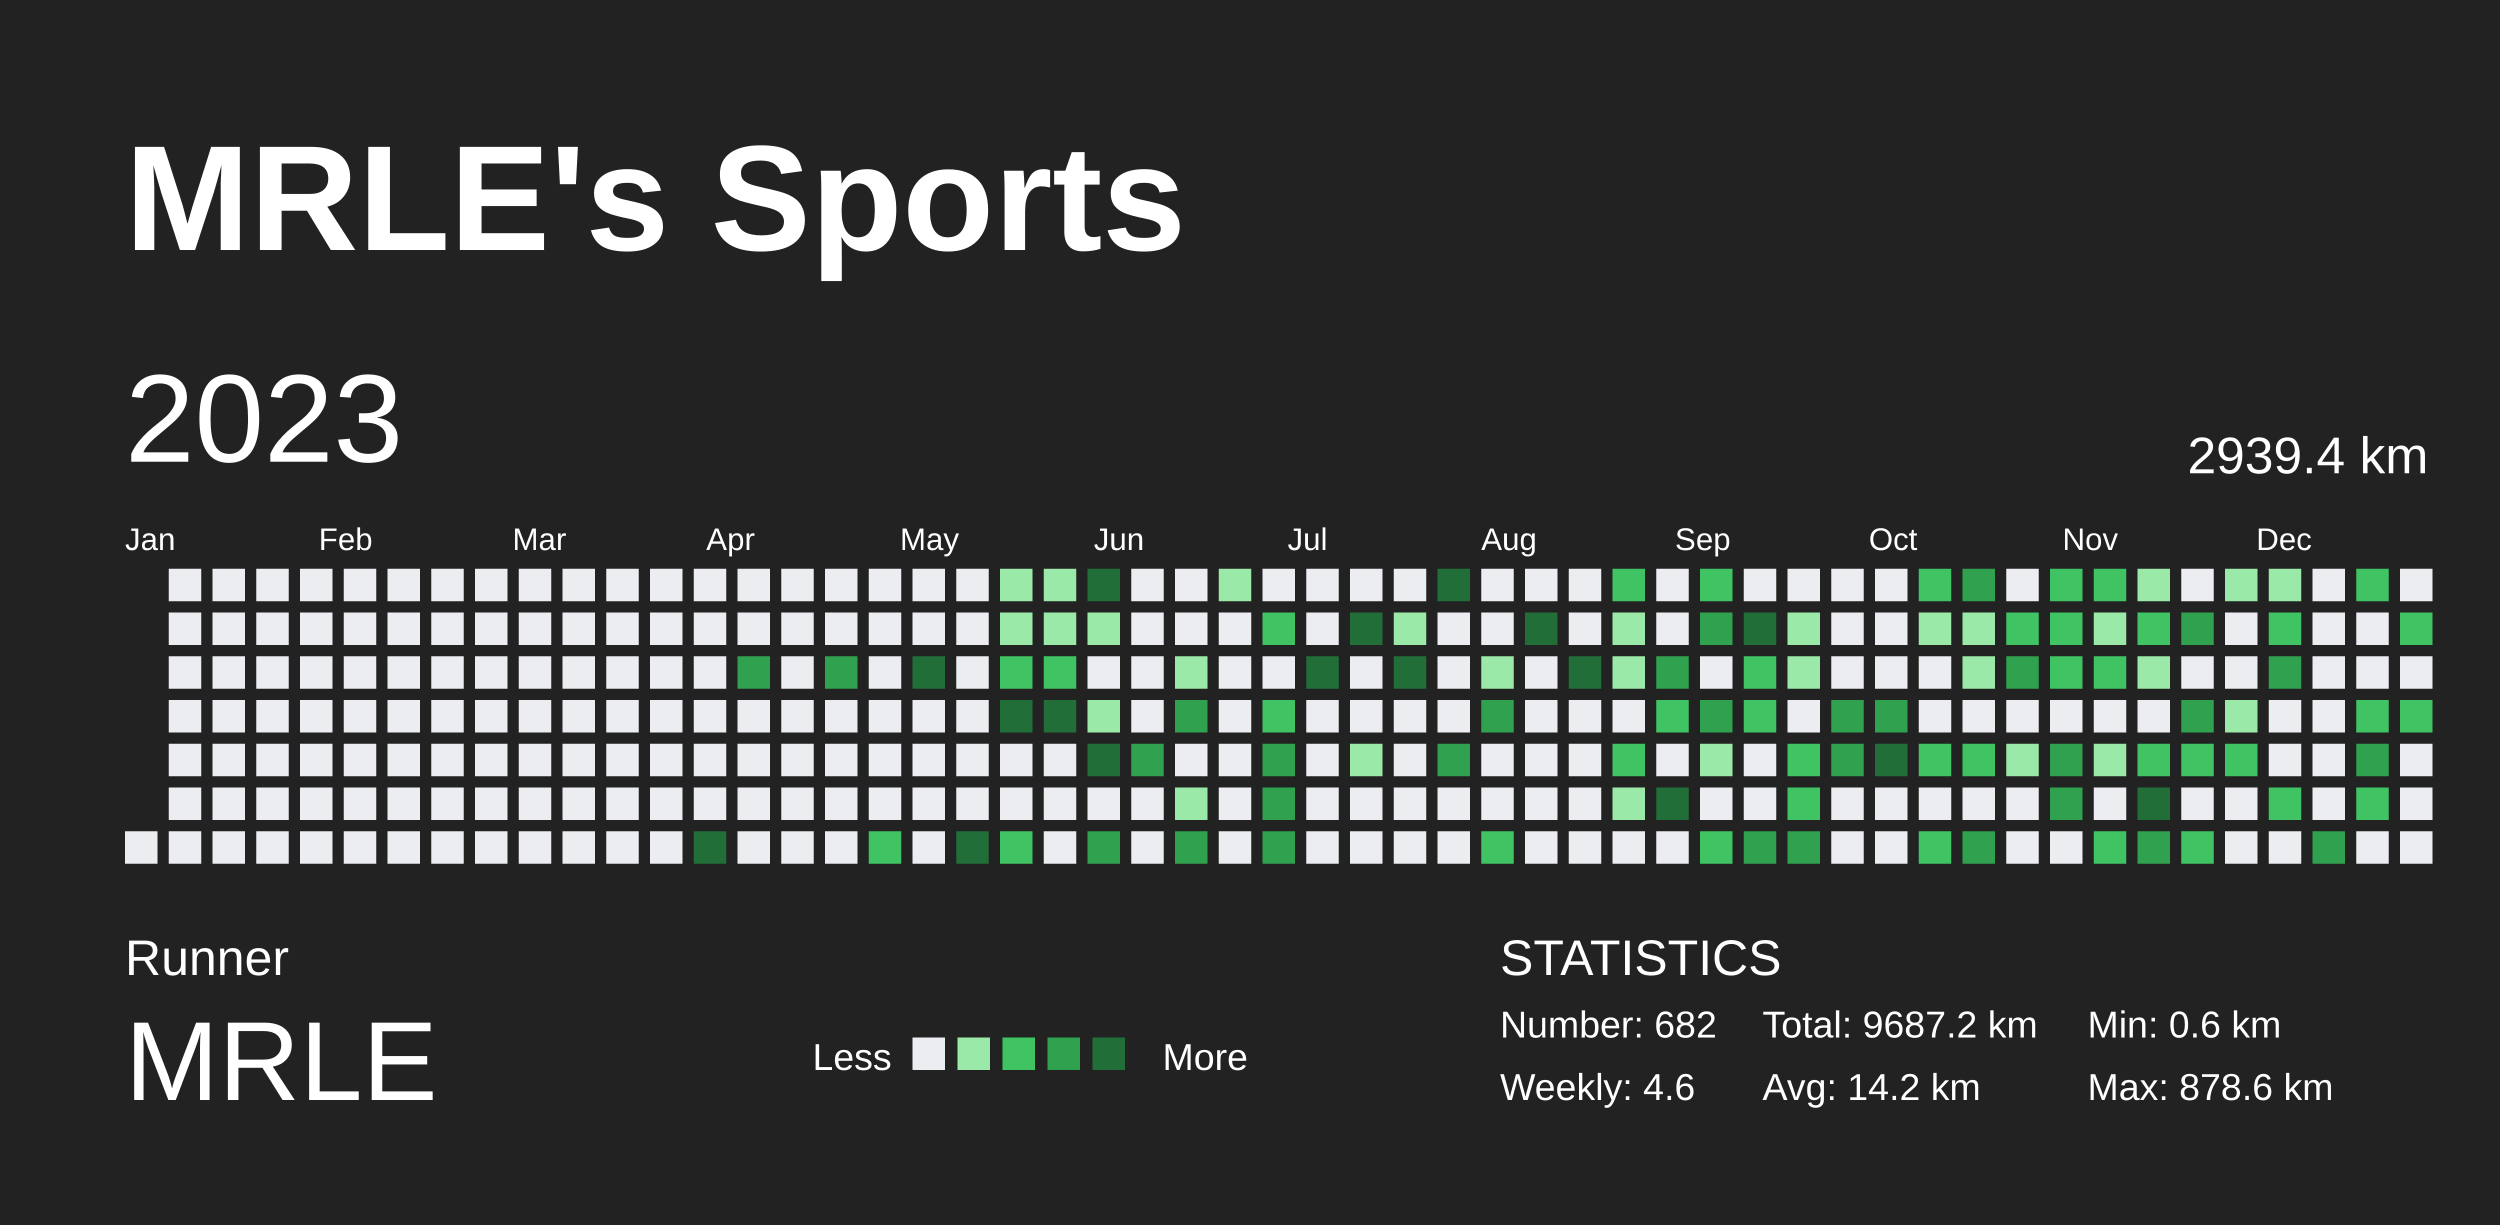
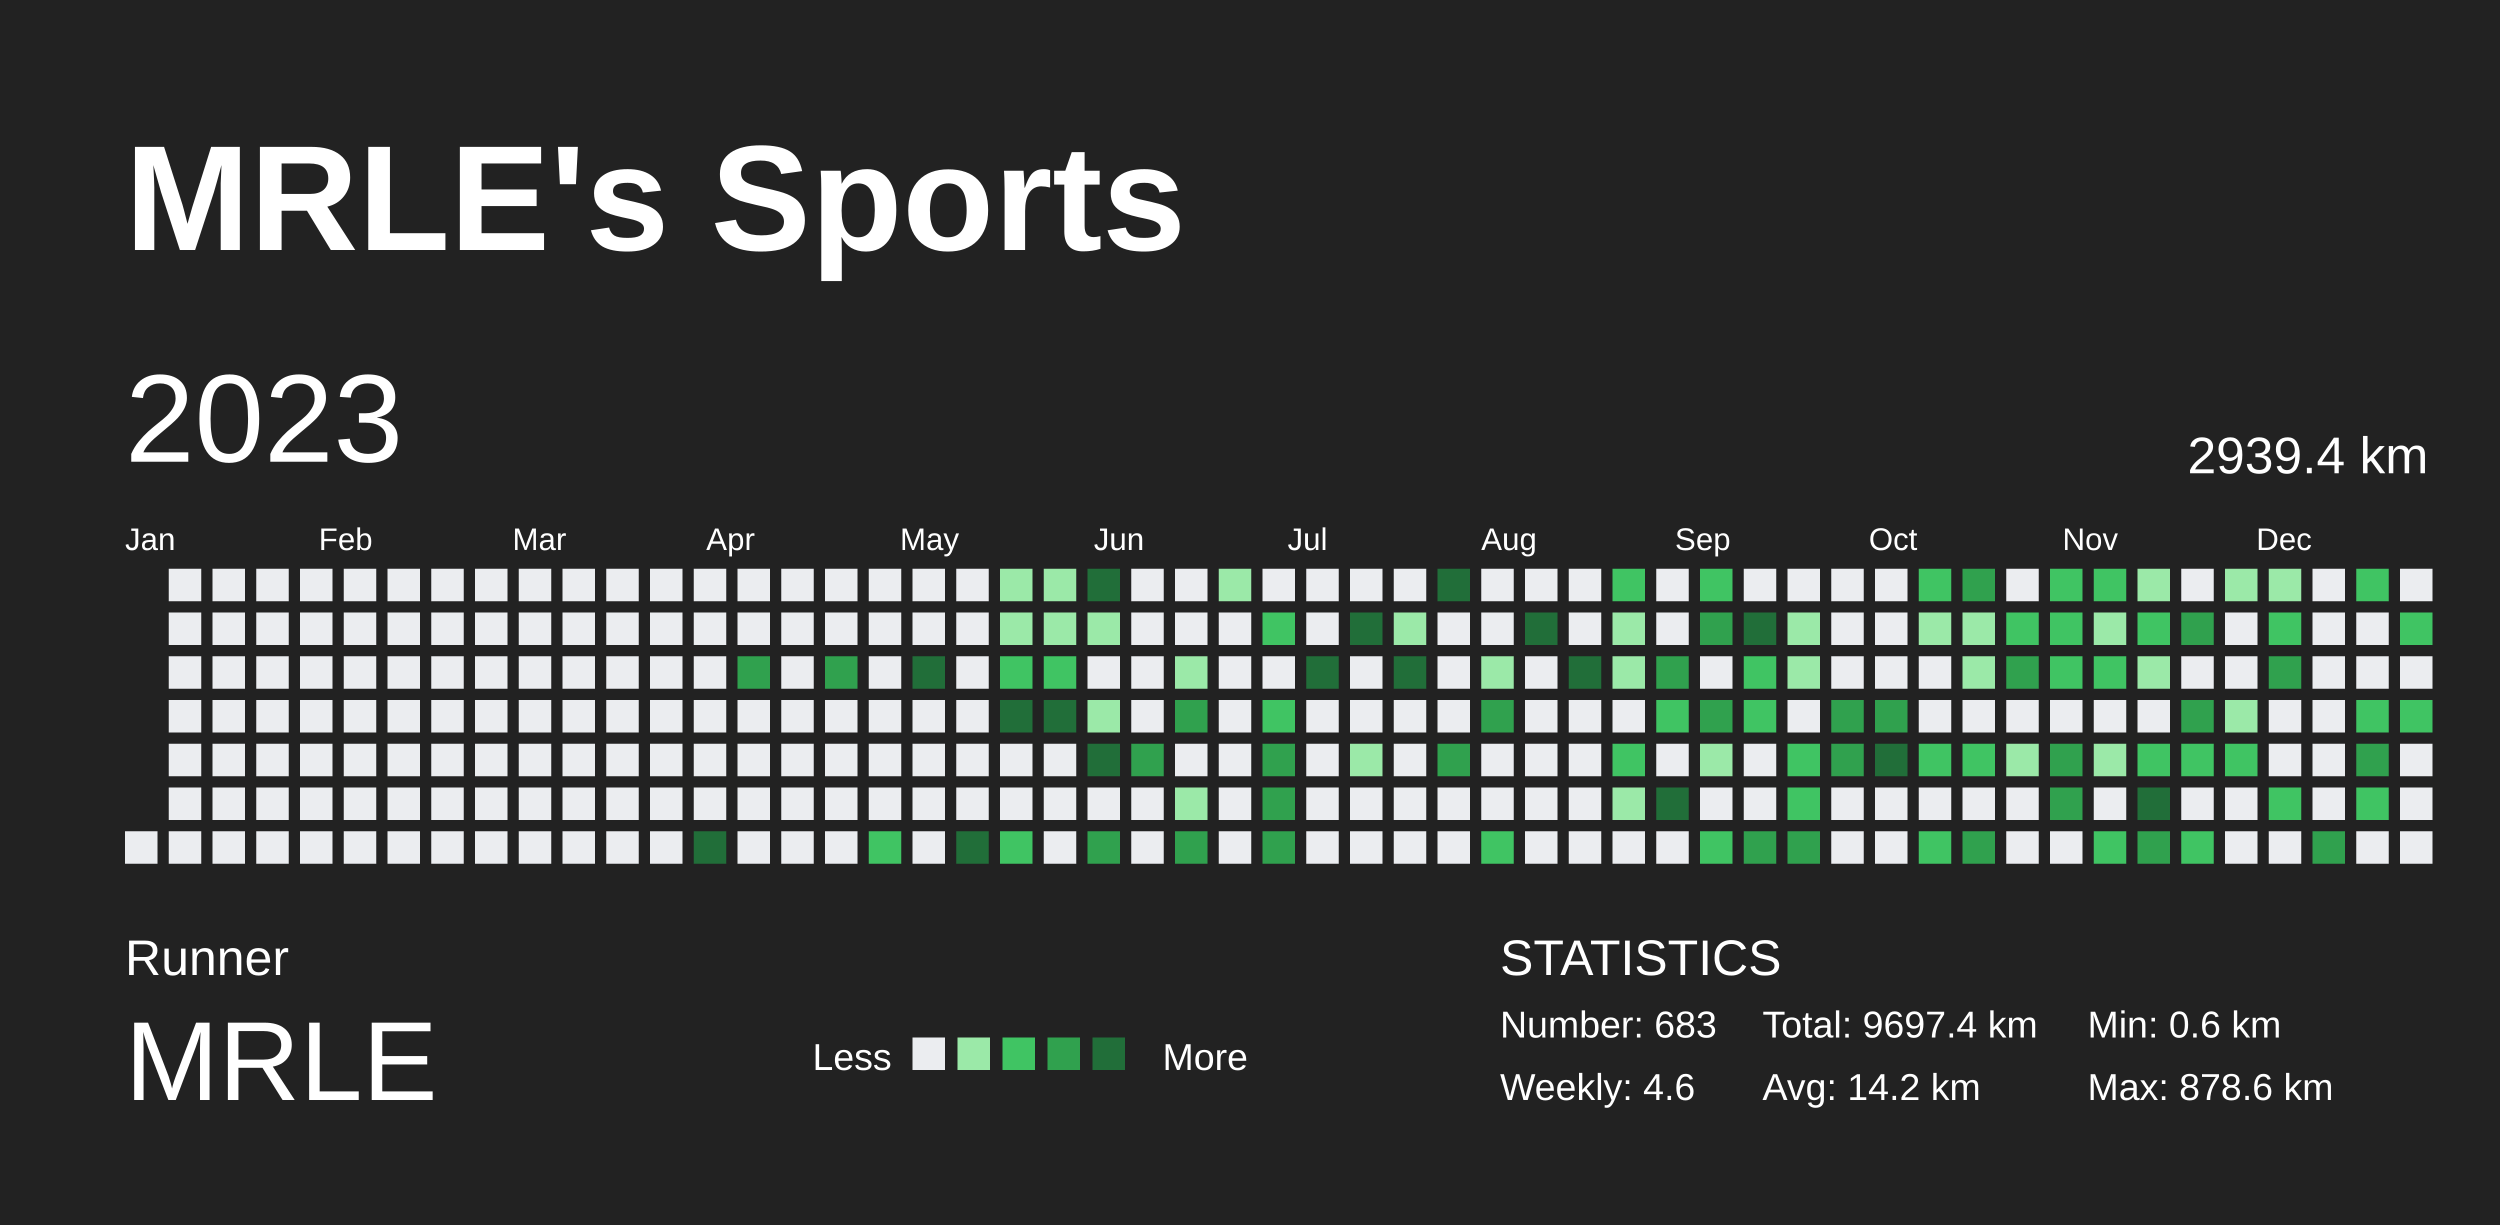
<svg xmlns="http://www.w3.org/2000/svg" baseProfile="full" height="98mm" version="1.1" viewBox="0,0,200,98" width="200mm">
  <defs />
  <rect fill="#222222" height="98" width="200" x="0" y="0" />
  <text fill="#FFFFFF" style="font-size:12px; font-family:Arial; font-weight:bold;" x="10" y="20">MRLE's Sports</text>
  <text fill="#FFFFFF" style="font-size:4px; font-family:Arial" x="10" y="78">Runner</text>
  <text fill="#FFFFFF" style="font-size:9px; font-family:Arial" x="10" y="88">MRLE</text>
  <text fill="#FFFFFF" style="font-size:3px; font-family:Arial" x="65" y="85.6">Less</text>
  <rect fill="#ebedf0" height="2.6" width="2.6" x="73" y="83" />
  <rect fill="#9be9a8" height="2.6" width="2.6" x="76.6" y="83" />
  <rect fill="#40c463" height="2.6" width="2.6" x="80.2" y="83" />
  <rect fill="#30a14e" height="2.6" width="2.6" x="83.8" y="83" />
  <rect fill="#216e39" height="2.6" width="2.6" x="87.4" y="83" />
  <text fill="#FFFFFF" style="font-size:3px; font-family:Arial" x="93" y="85.6">More</text>
  <text fill="#FFFFFF" style="font-size:4px; font-family:Arial" x="120" y="78">STATISTICS</text>
-   <text fill="#FFFFFF" style="font-size:3px; font-family:Arial" x="120" y="83">Number: 682</text>
+   <text fill="#FFFFFF" style="font-size:3px; font-family:Arial" x="120" y="83">Number: 683</text>
  <text fill="#FFFFFF" style="font-size:3px; font-family:Arial" x="120" y="88">Weekly: 4.6</text>
-   <text fill="#FFFFFF" style="font-size:3px; font-family:Arial" x="141" y="83">Total: 9687.2 km</text>
+   <text fill="#FFFFFF" style="font-size:3px; font-family:Arial" x="141" y="83">Total: 9697.4 km</text>
  <text fill="#FFFFFF" style="font-size:3px; font-family:Arial" x="141" y="88">Avg: 14.2 km</text>
  <text fill="#FFFFFF" style="font-size:3px; font-family:Arial" x="167" y="83">Min: 0.6 km</text>
  <text fill="#FFFFFF" style="font-size:3px; font-family:Arial" x="167" y="88">Max: 878.6 km</text>
  <text dominant-baseline="hanging" fill="#FFFFFF" style="font-size:10.0px; font-family:Arial;" x="10" y="30">2023</text>
  <text dominant-baseline="hanging" fill="#FFFFFF" style="font-size:4.125px; font-family:Arial;" x="175" y="35">2939.4 km</text>
  <text fill="#FFFFFF" style="font-size:2.5px; font-family:Arial" x="10.0" y="44">Jan</text>
  <text fill="#FFFFFF" style="font-size:2.5px; font-family:Arial" x="25.5" y="44">Feb</text>
  <text fill="#FFFFFF" style="font-size:2.5px; font-family:Arial" x="41.0" y="44">Mar</text>
  <text fill="#FFFFFF" style="font-size:2.5px; font-family:Arial" x="56.5" y="44">Apr</text>
  <text fill="#FFFFFF" style="font-size:2.5px; font-family:Arial" x="72.0" y="44">May</text>
  <text fill="#FFFFFF" style="font-size:2.5px; font-family:Arial" x="87.5" y="44">Jun</text>
  <text fill="#FFFFFF" style="font-size:2.5px; font-family:Arial" x="103.0" y="44">Jul</text>
  <text fill="#FFFFFF" style="font-size:2.5px; font-family:Arial" x="118.5" y="44">Aug</text>
  <text fill="#FFFFFF" style="font-size:2.5px; font-family:Arial" x="134.0" y="44">Sep</text>
  <text fill="#FFFFFF" style="font-size:2.5px; font-family:Arial" x="149.5" y="44">Oct</text>
  <text fill="#FFFFFF" style="font-size:2.5px; font-family:Arial" x="165.0" y="44">Nov</text>
  <text fill="#FFFFFF" style="font-size:2.5px; font-family:Arial" x="180.5" y="44">Dec</text>
  <rect fill="#ebedf0" height="2.6" width="2.6" x="10.0" y="66.5" />
  <rect fill="#ebedf0" height="2.6" width="2.6" x="13.5" y="45.5" />
  <rect fill="#ebedf0" height="2.6" width="2.6" x="13.5" y="49.0" />
  <rect fill="#ebedf0" height="2.6" width="2.6" x="13.5" y="52.5" />
  <rect fill="#ebedf0" height="2.6" width="2.6" x="13.5" y="56.0" />
  <rect fill="#ebedf0" height="2.6" width="2.6" x="13.5" y="59.5" />
  <rect fill="#ebedf0" height="2.6" width="2.6" x="13.5" y="63.0" />
  <rect fill="#ebedf0" height="2.6" width="2.6" x="13.5" y="66.5" />
  <rect fill="#ebedf0" height="2.6" width="2.6" x="17.0" y="45.5" />
  <rect fill="#ebedf0" height="2.6" width="2.6" x="17.0" y="49.0" />
  <rect fill="#ebedf0" height="2.6" width="2.6" x="17.0" y="52.5" />
  <rect fill="#ebedf0" height="2.6" width="2.6" x="17.0" y="56.0" />
  <rect fill="#ebedf0" height="2.6" width="2.6" x="17.0" y="59.5" />
  <rect fill="#ebedf0" height="2.6" width="2.6" x="17.0" y="63.0" />
  <rect fill="#ebedf0" height="2.6" width="2.6" x="17.0" y="66.5" />
  <rect fill="#ebedf0" height="2.6" width="2.6" x="20.5" y="45.5" />
  <rect fill="#ebedf0" height="2.6" width="2.6" x="20.5" y="49.0" />
  <rect fill="#ebedf0" height="2.6" width="2.6" x="20.5" y="52.5" />
  <rect fill="#ebedf0" height="2.6" width="2.6" x="20.5" y="56.0" />
  <rect fill="#ebedf0" height="2.6" width="2.6" x="20.5" y="59.5" />
  <rect fill="#ebedf0" height="2.6" width="2.6" x="20.5" y="63.0" />
  <rect fill="#ebedf0" height="2.6" width="2.6" x="20.5" y="66.5" />
  <rect fill="#ebedf0" height="2.6" width="2.6" x="24.0" y="45.5" />
  <rect fill="#ebedf0" height="2.6" width="2.6" x="24.0" y="49.0" />
  <rect fill="#ebedf0" height="2.6" width="2.6" x="24.0" y="52.5" />
  <rect fill="#ebedf0" height="2.6" width="2.6" x="24.0" y="56.0" />
  <rect fill="#ebedf0" height="2.6" width="2.6" x="24.0" y="59.5" />
  <rect fill="#ebedf0" height="2.6" width="2.6" x="24.0" y="63.0" />
  <rect fill="#ebedf0" height="2.6" width="2.6" x="24.0" y="66.5" />
  <rect fill="#ebedf0" height="2.6" width="2.6" x="27.5" y="45.5" />
  <rect fill="#ebedf0" height="2.6" width="2.6" x="27.5" y="49.0" />
  <rect fill="#ebedf0" height="2.6" width="2.6" x="27.5" y="52.5" />
  <rect fill="#ebedf0" height="2.6" width="2.6" x="27.5" y="56.0" />
  <rect fill="#ebedf0" height="2.6" width="2.6" x="27.5" y="59.5" />
  <rect fill="#ebedf0" height="2.6" width="2.6" x="27.5" y="63.0" />
  <rect fill="#ebedf0" height="2.6" width="2.6" x="27.5" y="66.5" />
  <rect fill="#ebedf0" height="2.6" width="2.6" x="31.0" y="45.5" />
  <rect fill="#ebedf0" height="2.6" width="2.6" x="31.0" y="49.0" />
  <rect fill="#ebedf0" height="2.6" width="2.6" x="31.0" y="52.5" />
  <rect fill="#ebedf0" height="2.6" width="2.6" x="31.0" y="56.0" />
  <rect fill="#ebedf0" height="2.6" width="2.6" x="31.0" y="59.5" />
  <rect fill="#ebedf0" height="2.6" width="2.6" x="31.0" y="63.0" />
  <rect fill="#ebedf0" height="2.6" width="2.6" x="31.0" y="66.5" />
  <rect fill="#ebedf0" height="2.6" width="2.6" x="34.5" y="45.5" />
  <rect fill="#ebedf0" height="2.6" width="2.6" x="34.5" y="49.0" />
  <rect fill="#ebedf0" height="2.6" width="2.6" x="34.5" y="52.5" />
  <rect fill="#ebedf0" height="2.6" width="2.6" x="34.5" y="56.0" />
  <rect fill="#ebedf0" height="2.6" width="2.6" x="34.5" y="59.5" />
  <rect fill="#ebedf0" height="2.6" width="2.6" x="34.5" y="63.0" />
  <rect fill="#ebedf0" height="2.6" width="2.6" x="34.5" y="66.5" />
  <rect fill="#ebedf0" height="2.6" width="2.6" x="38.0" y="45.5" />
  <rect fill="#ebedf0" height="2.6" width="2.6" x="38.0" y="49.0" />
  <rect fill="#ebedf0" height="2.6" width="2.6" x="38.0" y="52.5" />
  <rect fill="#ebedf0" height="2.6" width="2.6" x="38.0" y="56.0" />
  <rect fill="#ebedf0" height="2.6" width="2.6" x="38.0" y="59.5" />
  <rect fill="#ebedf0" height="2.6" width="2.6" x="38.0" y="63.0" />
  <rect fill="#ebedf0" height="2.6" width="2.6" x="38.0" y="66.5" />
  <rect fill="#ebedf0" height="2.6" width="2.6" x="41.5" y="45.5" />
  <rect fill="#ebedf0" height="2.6" width="2.6" x="41.5" y="49.0" />
  <rect fill="#ebedf0" height="2.6" width="2.6" x="41.5" y="52.5" />
  <rect fill="#ebedf0" height="2.6" width="2.6" x="41.5" y="56.0" />
  <rect fill="#ebedf0" height="2.6" width="2.6" x="41.5" y="59.5" />
  <rect fill="#ebedf0" height="2.6" width="2.6" x="41.5" y="63.0" />
  <rect fill="#ebedf0" height="2.6" width="2.6" x="41.5" y="66.5" />
  <rect fill="#ebedf0" height="2.6" width="2.6" x="45.0" y="45.5" />
  <rect fill="#ebedf0" height="2.6" width="2.6" x="45.0" y="49.0" />
  <rect fill="#ebedf0" height="2.6" width="2.6" x="45.0" y="52.5" />
  <rect fill="#ebedf0" height="2.6" width="2.6" x="45.0" y="56.0" />
  <rect fill="#ebedf0" height="2.6" width="2.6" x="45.0" y="59.5" />
  <rect fill="#ebedf0" height="2.6" width="2.6" x="45.0" y="63.0" />
  <rect fill="#ebedf0" height="2.6" width="2.6" x="45.0" y="66.5" />
  <rect fill="#ebedf0" height="2.6" width="2.6" x="48.5" y="45.5" />
  <rect fill="#ebedf0" height="2.6" width="2.6" x="48.5" y="49.0" />
  <rect fill="#ebedf0" height="2.6" width="2.6" x="48.5" y="52.5" />
  <rect fill="#ebedf0" height="2.6" width="2.6" x="48.5" y="56.0" />
  <rect fill="#ebedf0" height="2.6" width="2.6" x="48.5" y="59.5" />
  <rect fill="#ebedf0" height="2.6" width="2.6" x="48.5" y="63.0" />
  <rect fill="#ebedf0" height="2.6" width="2.6" x="48.5" y="66.5" />
  <rect fill="#ebedf0" height="2.6" width="2.6" x="52.0" y="45.5" />
  <rect fill="#ebedf0" height="2.6" width="2.6" x="52.0" y="49.0" />
  <rect fill="#ebedf0" height="2.6" width="2.6" x="52.0" y="52.5" />
  <rect fill="#ebedf0" height="2.6" width="2.6" x="52.0" y="56.0" />
  <rect fill="#ebedf0" height="2.6" width="2.6" x="52.0" y="59.5" />
  <rect fill="#ebedf0" height="2.6" width="2.6" x="52.0" y="63.0" />
  <rect fill="#ebedf0" height="2.6" width="2.6" x="52.0" y="66.5" />
  <rect fill="#ebedf0" height="2.6" width="2.6" x="55.5" y="45.5" />
  <rect fill="#ebedf0" height="2.6" width="2.6" x="55.5" y="49.0" />
  <rect fill="#ebedf0" height="2.6" width="2.6" x="55.5" y="52.5" />
  <rect fill="#ebedf0" height="2.6" width="2.6" x="55.5" y="56.0" />
  <rect fill="#ebedf0" height="2.6" width="2.6" x="55.5" y="59.5" />
  <rect fill="#ebedf0" height="2.6" width="2.6" x="55.5" y="63.0" />
  <rect fill="#216e39" height="2.6" width="2.6" x="55.5" y="66.5" />
  <rect fill="#ebedf0" height="2.6" width="2.6" x="59.0" y="45.5" />
  <rect fill="#ebedf0" height="2.6" width="2.6" x="59.0" y="49.0" />
  <rect fill="#30a14e" height="2.6" width="2.6" x="59.0" y="52.5" />
  <rect fill="#ebedf0" height="2.6" width="2.6" x="59.0" y="56.0" />
  <rect fill="#ebedf0" height="2.6" width="2.6" x="59.0" y="59.5" />
  <rect fill="#ebedf0" height="2.6" width="2.6" x="59.0" y="63.0" />
  <rect fill="#ebedf0" height="2.6" width="2.6" x="59.0" y="66.5" />
  <rect fill="#ebedf0" height="2.6" width="2.6" x="62.5" y="45.5" />
  <rect fill="#ebedf0" height="2.6" width="2.6" x="62.5" y="49.0" />
  <rect fill="#ebedf0" height="2.6" width="2.6" x="62.5" y="52.5" />
  <rect fill="#ebedf0" height="2.6" width="2.6" x="62.5" y="56.0" />
  <rect fill="#ebedf0" height="2.6" width="2.6" x="62.5" y="59.5" />
  <rect fill="#ebedf0" height="2.6" width="2.6" x="62.5" y="63.0" />
  <rect fill="#ebedf0" height="2.6" width="2.6" x="62.5" y="66.5" />
  <rect fill="#ebedf0" height="2.6" width="2.6" x="66.0" y="45.5" />
  <rect fill="#ebedf0" height="2.6" width="2.6" x="66.0" y="49.0" />
  <rect fill="#30a14e" height="2.6" width="2.6" x="66.0" y="52.5" />
  <rect fill="#ebedf0" height="2.6" width="2.6" x="66.0" y="56.0" />
  <rect fill="#ebedf0" height="2.6" width="2.6" x="66.0" y="59.5" />
  <rect fill="#ebedf0" height="2.6" width="2.6" x="66.0" y="63.0" />
  <rect fill="#ebedf0" height="2.6" width="2.6" x="66.0" y="66.5" />
  <rect fill="#ebedf0" height="2.6" width="2.6" x="69.5" y="45.5" />
  <rect fill="#ebedf0" height="2.6" width="2.6" x="69.5" y="49.0" />
  <rect fill="#ebedf0" height="2.6" width="2.6" x="69.5" y="52.5" />
  <rect fill="#ebedf0" height="2.6" width="2.6" x="69.5" y="56.0" />
  <rect fill="#ebedf0" height="2.6" width="2.6" x="69.5" y="59.5" />
  <rect fill="#ebedf0" height="2.6" width="2.6" x="69.5" y="63.0" />
  <rect fill="#40c463" height="2.6" width="2.6" x="69.5" y="66.5" />
  <rect fill="#ebedf0" height="2.6" width="2.6" x="73.0" y="45.5" />
  <rect fill="#ebedf0" height="2.6" width="2.6" x="73.0" y="49.0" />
  <rect fill="#216e39" height="2.6" width="2.6" x="73.0" y="52.5" />
  <rect fill="#ebedf0" height="2.6" width="2.6" x="73.0" y="56.0" />
  <rect fill="#ebedf0" height="2.6" width="2.6" x="73.0" y="59.5" />
  <rect fill="#ebedf0" height="2.6" width="2.6" x="73.0" y="63.0" />
  <rect fill="#ebedf0" height="2.6" width="2.6" x="73.0" y="66.5" />
  <rect fill="#ebedf0" height="2.6" width="2.6" x="76.5" y="45.5" />
  <rect fill="#ebedf0" height="2.6" width="2.6" x="76.5" y="49.0" />
  <rect fill="#ebedf0" height="2.6" width="2.6" x="76.5" y="52.5" />
  <rect fill="#ebedf0" height="2.6" width="2.6" x="76.5" y="56.0" />
  <rect fill="#ebedf0" height="2.6" width="2.6" x="76.5" y="59.5" />
  <rect fill="#ebedf0" height="2.6" width="2.6" x="76.5" y="63.0" />
  <rect fill="#216e39" height="2.6" width="2.6" x="76.5" y="66.5" />
  <rect fill="#9be9a8" height="2.6" width="2.6" x="80.0" y="45.5" />
  <rect fill="#9be9a8" height="2.6" width="2.6" x="80.0" y="49.0" />
  <rect fill="#40c463" height="2.6" width="2.6" x="80.0" y="52.5" />
  <rect fill="#216e39" height="2.6" width="2.6" x="80.0" y="56.0" />
  <rect fill="#ebedf0" height="2.6" width="2.6" x="80.0" y="59.5" />
  <rect fill="#ebedf0" height="2.6" width="2.6" x="80.0" y="63.0" />
  <rect fill="#40c463" height="2.6" width="2.6" x="80.0" y="66.5" />
  <rect fill="#9be9a8" height="2.6" width="2.6" x="83.5" y="45.5" />
  <rect fill="#9be9a8" height="2.6" width="2.6" x="83.5" y="49.0" />
  <rect fill="#40c463" height="2.6" width="2.6" x="83.5" y="52.5" />
  <rect fill="#216e39" height="2.6" width="2.6" x="83.5" y="56.0" />
  <rect fill="#ebedf0" height="2.6" width="2.6" x="83.5" y="59.5" />
  <rect fill="#ebedf0" height="2.6" width="2.6" x="83.5" y="63.0" />
  <rect fill="#ebedf0" height="2.6" width="2.6" x="83.5" y="66.5" />
  <rect fill="#216e39" height="2.6" width="2.6" x="87.0" y="45.5" />
  <rect fill="#9be9a8" height="2.6" width="2.6" x="87.0" y="49.0" />
  <rect fill="#ebedf0" height="2.6" width="2.6" x="87.0" y="52.5" />
  <rect fill="#9be9a8" height="2.6" width="2.6" x="87.0" y="56.0" />
  <rect fill="#216e39" height="2.6" width="2.6" x="87.0" y="59.5" />
  <rect fill="#ebedf0" height="2.6" width="2.6" x="87.0" y="63.0" />
  <rect fill="#30a14e" height="2.6" width="2.6" x="87.0" y="66.5" />
  <rect fill="#ebedf0" height="2.6" width="2.6" x="90.5" y="45.5" />
  <rect fill="#ebedf0" height="2.6" width="2.6" x="90.5" y="49.0" />
  <rect fill="#ebedf0" height="2.6" width="2.6" x="90.5" y="52.5" />
  <rect fill="#ebedf0" height="2.6" width="2.6" x="90.5" y="56.0" />
  <rect fill="#30a14e" height="2.6" width="2.6" x="90.5" y="59.5" />
  <rect fill="#ebedf0" height="2.6" width="2.6" x="90.5" y="63.0" />
  <rect fill="#ebedf0" height="2.6" width="2.6" x="90.5" y="66.5" />
  <rect fill="#ebedf0" height="2.6" width="2.6" x="94.0" y="45.5" />
  <rect fill="#ebedf0" height="2.6" width="2.6" x="94.0" y="49.0" />
  <rect fill="#9be9a8" height="2.6" width="2.6" x="94.0" y="52.5" />
  <rect fill="#30a14e" height="2.6" width="2.6" x="94.0" y="56.0" />
  <rect fill="#ebedf0" height="2.6" width="2.6" x="94.0" y="59.5" />
  <rect fill="#9be9a8" height="2.6" width="2.6" x="94.0" y="63.0" />
  <rect fill="#30a14e" height="2.6" width="2.6" x="94.0" y="66.5" />
  <rect fill="#9be9a8" height="2.6" width="2.6" x="97.5" y="45.5" />
  <rect fill="#ebedf0" height="2.6" width="2.6" x="97.5" y="49.0" />
  <rect fill="#ebedf0" height="2.6" width="2.6" x="97.5" y="52.5" />
  <rect fill="#ebedf0" height="2.6" width="2.6" x="97.5" y="56.0" />
  <rect fill="#ebedf0" height="2.6" width="2.6" x="97.5" y="59.5" />
  <rect fill="#ebedf0" height="2.6" width="2.6" x="97.5" y="63.0" />
  <rect fill="#ebedf0" height="2.6" width="2.6" x="97.5" y="66.5" />
  <rect fill="#ebedf0" height="2.6" width="2.6" x="101.0" y="45.5" />
  <rect fill="#40c463" height="2.6" width="2.6" x="101.0" y="49.0" />
  <rect fill="#ebedf0" height="2.6" width="2.6" x="101.0" y="52.5" />
  <rect fill="#40c463" height="2.6" width="2.6" x="101.0" y="56.0" />
  <rect fill="#30a14e" height="2.6" width="2.6" x="101.0" y="59.5" />
  <rect fill="#30a14e" height="2.6" width="2.6" x="101.0" y="63.0" />
  <rect fill="#30a14e" height="2.6" width="2.6" x="101.0" y="66.5" />
  <rect fill="#ebedf0" height="2.6" width="2.6" x="104.5" y="45.5" />
  <rect fill="#ebedf0" height="2.6" width="2.6" x="104.5" y="49.0" />
  <rect fill="#216e39" height="2.6" width="2.6" x="104.5" y="52.5" />
  <rect fill="#ebedf0" height="2.6" width="2.6" x="104.5" y="56.0" />
  <rect fill="#ebedf0" height="2.6" width="2.6" x="104.5" y="59.5" />
  <rect fill="#ebedf0" height="2.6" width="2.6" x="104.5" y="63.0" />
  <rect fill="#ebedf0" height="2.6" width="2.6" x="104.5" y="66.5" />
  <rect fill="#ebedf0" height="2.6" width="2.6" x="108.0" y="45.5" />
  <rect fill="#216e39" height="2.6" width="2.6" x="108.0" y="49.0" />
  <rect fill="#ebedf0" height="2.6" width="2.6" x="108.0" y="52.5" />
  <rect fill="#ebedf0" height="2.6" width="2.6" x="108.0" y="56.0" />
  <rect fill="#9be9a8" height="2.6" width="2.6" x="108.0" y="59.5" />
  <rect fill="#ebedf0" height="2.6" width="2.6" x="108.0" y="63.0" />
  <rect fill="#ebedf0" height="2.6" width="2.6" x="108.0" y="66.5" />
  <rect fill="#ebedf0" height="2.6" width="2.6" x="111.5" y="45.5" />
  <rect fill="#9be9a8" height="2.6" width="2.6" x="111.5" y="49.0" />
  <rect fill="#216e39" height="2.6" width="2.6" x="111.5" y="52.5" />
  <rect fill="#ebedf0" height="2.6" width="2.6" x="111.5" y="56.0" />
  <rect fill="#ebedf0" height="2.6" width="2.6" x="111.5" y="59.5" />
  <rect fill="#ebedf0" height="2.6" width="2.6" x="111.5" y="63.0" />
  <rect fill="#ebedf0" height="2.6" width="2.6" x="111.5" y="66.5" />
  <rect fill="#216e39" height="2.6" width="2.6" x="115.0" y="45.5" />
  <rect fill="#ebedf0" height="2.6" width="2.6" x="115.0" y="49.0" />
  <rect fill="#ebedf0" height="2.6" width="2.6" x="115.0" y="52.5" />
  <rect fill="#ebedf0" height="2.6" width="2.6" x="115.0" y="56.0" />
  <rect fill="#30a14e" height="2.6" width="2.6" x="115.0" y="59.5" />
  <rect fill="#ebedf0" height="2.6" width="2.6" x="115.0" y="63.0" />
  <rect fill="#ebedf0" height="2.6" width="2.6" x="115.0" y="66.5" />
  <rect fill="#ebedf0" height="2.6" width="2.6" x="118.5" y="45.5" />
  <rect fill="#ebedf0" height="2.6" width="2.6" x="118.5" y="49.0" />
  <rect fill="#9be9a8" height="2.6" width="2.6" x="118.5" y="52.5" />
  <rect fill="#30a14e" height="2.6" width="2.6" x="118.5" y="56.0" />
  <rect fill="#ebedf0" height="2.6" width="2.6" x="118.5" y="59.5" />
  <rect fill="#ebedf0" height="2.6" width="2.6" x="118.5" y="63.0" />
  <rect fill="#40c463" height="2.6" width="2.6" x="118.5" y="66.5" />
  <rect fill="#ebedf0" height="2.6" width="2.6" x="122.0" y="45.5" />
  <rect fill="#216e39" height="2.6" width="2.6" x="122.0" y="49.0" />
  <rect fill="#ebedf0" height="2.6" width="2.6" x="122.0" y="52.5" />
  <rect fill="#ebedf0" height="2.6" width="2.6" x="122.0" y="56.0" />
  <rect fill="#ebedf0" height="2.6" width="2.6" x="122.0" y="59.5" />
  <rect fill="#ebedf0" height="2.6" width="2.6" x="122.0" y="63.0" />
  <rect fill="#ebedf0" height="2.6" width="2.6" x="122.0" y="66.5" />
  <rect fill="#ebedf0" height="2.6" width="2.6" x="125.5" y="45.5" />
  <rect fill="#ebedf0" height="2.6" width="2.6" x="125.5" y="49.0" />
  <rect fill="#216e39" height="2.6" width="2.6" x="125.5" y="52.5" />
  <rect fill="#ebedf0" height="2.6" width="2.6" x="125.5" y="56.0" />
  <rect fill="#ebedf0" height="2.6" width="2.6" x="125.5" y="59.5" />
  <rect fill="#ebedf0" height="2.6" width="2.6" x="125.5" y="63.0" />
  <rect fill="#ebedf0" height="2.6" width="2.6" x="125.5" y="66.5" />
  <rect fill="#40c463" height="2.6" width="2.6" x="129.0" y="45.5" />
  <rect fill="#9be9a8" height="2.6" width="2.6" x="129.0" y="49.0" />
  <rect fill="#9be9a8" height="2.6" width="2.6" x="129.0" y="52.5" />
  <rect fill="#ebedf0" height="2.6" width="2.6" x="129.0" y="56.0" />
  <rect fill="#40c463" height="2.6" width="2.6" x="129.0" y="59.5" />
  <rect fill="#9be9a8" height="2.6" width="2.6" x="129.0" y="63.0" />
  <rect fill="#ebedf0" height="2.6" width="2.6" x="129.0" y="66.5" />
  <rect fill="#ebedf0" height="2.6" width="2.6" x="132.5" y="45.5" />
  <rect fill="#ebedf0" height="2.6" width="2.6" x="132.5" y="49.0" />
  <rect fill="#30a14e" height="2.6" width="2.6" x="132.5" y="52.5" />
  <rect fill="#40c463" height="2.6" width="2.6" x="132.5" y="56.0" />
  <rect fill="#ebedf0" height="2.6" width="2.6" x="132.5" y="59.5" />
  <rect fill="#216e39" height="2.6" width="2.6" x="132.5" y="63.0" />
  <rect fill="#ebedf0" height="2.6" width="2.6" x="132.5" y="66.5" />
  <rect fill="#40c463" height="2.6" width="2.6" x="136.0" y="45.5" />
  <rect fill="#30a14e" height="2.6" width="2.6" x="136.0" y="49.0" />
  <rect fill="#ebedf0" height="2.6" width="2.6" x="136.0" y="52.5" />
  <rect fill="#30a14e" height="2.6" width="2.6" x="136.0" y="56.0" />
  <rect fill="#9be9a8" height="2.6" width="2.6" x="136.0" y="59.5" />
  <rect fill="#ebedf0" height="2.6" width="2.6" x="136.0" y="63.0" />
  <rect fill="#40c463" height="2.6" width="2.6" x="136.0" y="66.5" />
  <rect fill="#ebedf0" height="2.6" width="2.6" x="139.5" y="45.5" />
  <rect fill="#216e39" height="2.6" width="2.6" x="139.5" y="49.0" />
  <rect fill="#40c463" height="2.6" width="2.6" x="139.5" y="52.5" />
  <rect fill="#40c463" height="2.6" width="2.6" x="139.5" y="56.0" />
  <rect fill="#ebedf0" height="2.6" width="2.6" x="139.5" y="59.5" />
  <rect fill="#ebedf0" height="2.6" width="2.6" x="139.5" y="63.0" />
  <rect fill="#30a14e" height="2.6" width="2.6" x="139.5" y="66.5" />
  <rect fill="#ebedf0" height="2.6" width="2.6" x="143.0" y="45.5" />
  <rect fill="#9be9a8" height="2.6" width="2.6" x="143.0" y="49.0" />
  <rect fill="#9be9a8" height="2.6" width="2.6" x="143.0" y="52.5" />
  <rect fill="#ebedf0" height="2.6" width="2.6" x="143.0" y="56.0" />
  <rect fill="#40c463" height="2.6" width="2.6" x="143.0" y="59.5" />
  <rect fill="#40c463" height="2.6" width="2.6" x="143.0" y="63.0" />
  <rect fill="#30a14e" height="2.6" width="2.6" x="143.0" y="66.5" />
  <rect fill="#ebedf0" height="2.6" width="2.6" x="146.5" y="45.5" />
  <rect fill="#ebedf0" height="2.6" width="2.6" x="146.5" y="49.0" />
  <rect fill="#ebedf0" height="2.6" width="2.6" x="146.5" y="52.5" />
  <rect fill="#30a14e" height="2.6" width="2.6" x="146.5" y="56.0" />
  <rect fill="#30a14e" height="2.6" width="2.6" x="146.5" y="59.5" />
  <rect fill="#ebedf0" height="2.6" width="2.6" x="146.5" y="63.0" />
  <rect fill="#ebedf0" height="2.6" width="2.6" x="146.5" y="66.5" />
  <rect fill="#ebedf0" height="2.6" width="2.6" x="150.0" y="45.5" />
  <rect fill="#ebedf0" height="2.6" width="2.6" x="150.0" y="49.0" />
  <rect fill="#ebedf0" height="2.6" width="2.6" x="150.0" y="52.5" />
  <rect fill="#30a14e" height="2.6" width="2.6" x="150.0" y="56.0" />
  <rect fill="#216e39" height="2.6" width="2.6" x="150.0" y="59.5" />
  <rect fill="#ebedf0" height="2.6" width="2.6" x="150.0" y="63.0" />
  <rect fill="#ebedf0" height="2.6" width="2.6" x="150.0" y="66.5" />
  <rect fill="#40c463" height="2.6" width="2.6" x="153.5" y="45.5" />
  <rect fill="#9be9a8" height="2.6" width="2.6" x="153.5" y="49.0" />
  <rect fill="#ebedf0" height="2.6" width="2.6" x="153.5" y="52.5" />
  <rect fill="#ebedf0" height="2.6" width="2.6" x="153.5" y="56.0" />
  <rect fill="#40c463" height="2.6" width="2.6" x="153.5" y="59.5" />
  <rect fill="#ebedf0" height="2.6" width="2.6" x="153.5" y="63.0" />
  <rect fill="#40c463" height="2.6" width="2.6" x="153.5" y="66.5" />
  <rect fill="#30a14e" height="2.6" width="2.6" x="157.0" y="45.5" />
  <rect fill="#9be9a8" height="2.6" width="2.6" x="157.0" y="49.0" />
  <rect fill="#9be9a8" height="2.6" width="2.6" x="157.0" y="52.5" />
  <rect fill="#ebedf0" height="2.6" width="2.6" x="157.0" y="56.0" />
  <rect fill="#40c463" height="2.6" width="2.6" x="157.0" y="59.5" />
  <rect fill="#ebedf0" height="2.6" width="2.6" x="157.0" y="63.0" />
  <rect fill="#30a14e" height="2.6" width="2.6" x="157.0" y="66.5" />
  <rect fill="#ebedf0" height="2.6" width="2.6" x="160.5" y="45.5" />
  <rect fill="#40c463" height="2.6" width="2.6" x="160.5" y="49.0" />
  <rect fill="#30a14e" height="2.6" width="2.6" x="160.5" y="52.5" />
  <rect fill="#ebedf0" height="2.6" width="2.6" x="160.5" y="56.0" />
  <rect fill="#9be9a8" height="2.6" width="2.6" x="160.5" y="59.5" />
  <rect fill="#ebedf0" height="2.6" width="2.6" x="160.5" y="63.0" />
  <rect fill="#ebedf0" height="2.6" width="2.6" x="160.5" y="66.5" />
  <rect fill="#40c463" height="2.6" width="2.6" x="164.0" y="45.5" />
  <rect fill="#40c463" height="2.6" width="2.6" x="164.0" y="49.0" />
  <rect fill="#40c463" height="2.6" width="2.6" x="164.0" y="52.5" />
  <rect fill="#ebedf0" height="2.6" width="2.6" x="164.0" y="56.0" />
  <rect fill="#30a14e" height="2.6" width="2.6" x="164.0" y="59.5" />
  <rect fill="#30a14e" height="2.6" width="2.6" x="164.0" y="63.0" />
  <rect fill="#ebedf0" height="2.6" width="2.6" x="164.0" y="66.5" />
  <rect fill="#40c463" height="2.6" width="2.6" x="167.5" y="45.5" />
  <rect fill="#9be9a8" height="2.6" width="2.6" x="167.5" y="49.0" />
  <rect fill="#40c463" height="2.6" width="2.6" x="167.5" y="52.5" />
  <rect fill="#ebedf0" height="2.6" width="2.6" x="167.5" y="56.0" />
  <rect fill="#9be9a8" height="2.6" width="2.6" x="167.5" y="59.5" />
  <rect fill="#ebedf0" height="2.6" width="2.6" x="167.5" y="63.0" />
  <rect fill="#40c463" height="2.6" width="2.6" x="167.5" y="66.5" />
  <rect fill="#9be9a8" height="2.6" width="2.6" x="171.0" y="45.5" />
  <rect fill="#40c463" height="2.6" width="2.6" x="171.0" y="49.0" />
  <rect fill="#9be9a8" height="2.6" width="2.6" x="171.0" y="52.5" />
  <rect fill="#ebedf0" height="2.6" width="2.6" x="171.0" y="56.0" />
  <rect fill="#40c463" height="2.6" width="2.6" x="171.0" y="59.5" />
  <rect fill="#216e39" height="2.6" width="2.6" x="171.0" y="63.0" />
  <rect fill="#30a14e" height="2.6" width="2.6" x="171.0" y="66.5" />
  <rect fill="#ebedf0" height="2.6" width="2.6" x="174.5" y="45.5" />
  <rect fill="#30a14e" height="2.6" width="2.6" x="174.5" y="49.0" />
  <rect fill="#ebedf0" height="2.6" width="2.6" x="174.5" y="52.5" />
  <rect fill="#30a14e" height="2.6" width="2.6" x="174.5" y="56.0" />
  <rect fill="#40c463" height="2.6" width="2.6" x="174.5" y="59.5" />
  <rect fill="#ebedf0" height="2.6" width="2.6" x="174.5" y="63.0" />
  <rect fill="#40c463" height="2.6" width="2.6" x="174.5" y="66.5" />
  <rect fill="#9be9a8" height="2.6" width="2.6" x="178.0" y="45.5" />
  <rect fill="#ebedf0" height="2.6" width="2.6" x="178.0" y="49.0" />
  <rect fill="#ebedf0" height="2.6" width="2.6" x="178.0" y="52.5" />
  <rect fill="#9be9a8" height="2.6" width="2.6" x="178.0" y="56.0" />
  <rect fill="#40c463" height="2.6" width="2.6" x="178.0" y="59.5" />
  <rect fill="#ebedf0" height="2.6" width="2.6" x="178.0" y="63.0" />
  <rect fill="#ebedf0" height="2.6" width="2.6" x="178.0" y="66.5" />
  <rect fill="#9be9a8" height="2.6" width="2.6" x="181.5" y="45.5" />
  <rect fill="#40c463" height="2.6" width="2.6" x="181.5" y="49.0" />
  <rect fill="#30a14e" height="2.6" width="2.6" x="181.5" y="52.5" />
  <rect fill="#ebedf0" height="2.6" width="2.6" x="181.5" y="56.0" />
  <rect fill="#ebedf0" height="2.6" width="2.6" x="181.5" y="59.5" />
  <rect fill="#40c463" height="2.6" width="2.6" x="181.5" y="63.0" />
  <rect fill="#ebedf0" height="2.6" width="2.6" x="181.5" y="66.5" />
  <rect fill="#ebedf0" height="2.6" width="2.6" x="185.0" y="45.5" />
  <rect fill="#ebedf0" height="2.6" width="2.6" x="185.0" y="49.0" />
  <rect fill="#ebedf0" height="2.6" width="2.6" x="185.0" y="52.5" />
  <rect fill="#ebedf0" height="2.6" width="2.6" x="185.0" y="56.0" />
  <rect fill="#ebedf0" height="2.6" width="2.6" x="185.0" y="59.5" />
  <rect fill="#ebedf0" height="2.6" width="2.6" x="185.0" y="63.0" />
  <rect fill="#30a14e" height="2.6" width="2.6" x="185.0" y="66.5" />
  <rect fill="#40c463" height="2.6" width="2.6" x="188.5" y="45.5" />
  <rect fill="#ebedf0" height="2.6" width="2.6" x="188.5" y="49.0" />
  <rect fill="#ebedf0" height="2.6" width="2.6" x="188.5" y="52.5" />
  <rect fill="#40c463" height="2.6" width="2.6" x="188.5" y="56.0" />
  <rect fill="#30a14e" height="2.6" width="2.6" x="188.5" y="59.5" />
  <rect fill="#40c463" height="2.6" width="2.6" x="188.5" y="63.0" />
  <rect fill="#ebedf0" height="2.6" width="2.6" x="188.5" y="66.5" />
  <rect fill="#ebedf0" height="2.6" width="2.6" x="192.0" y="45.5" />
  <rect fill="#40c463" height="2.6" width="2.6" x="192.0" y="49.0" />
  <rect fill="#ebedf0" height="2.6" width="2.6" x="192.0" y="52.5" />
  <rect fill="#40c463" height="2.6" width="2.6" x="192.0" y="56.0" />
  <rect fill="#ebedf0" height="2.6" width="2.6" x="192.0" y="59.5" />
  <rect fill="#ebedf0" height="2.6" width="2.6" x="192.0" y="63.0" />
  <rect fill="#ebedf0" height="2.6" width="2.6" x="192.0" y="66.5" />
</svg>
